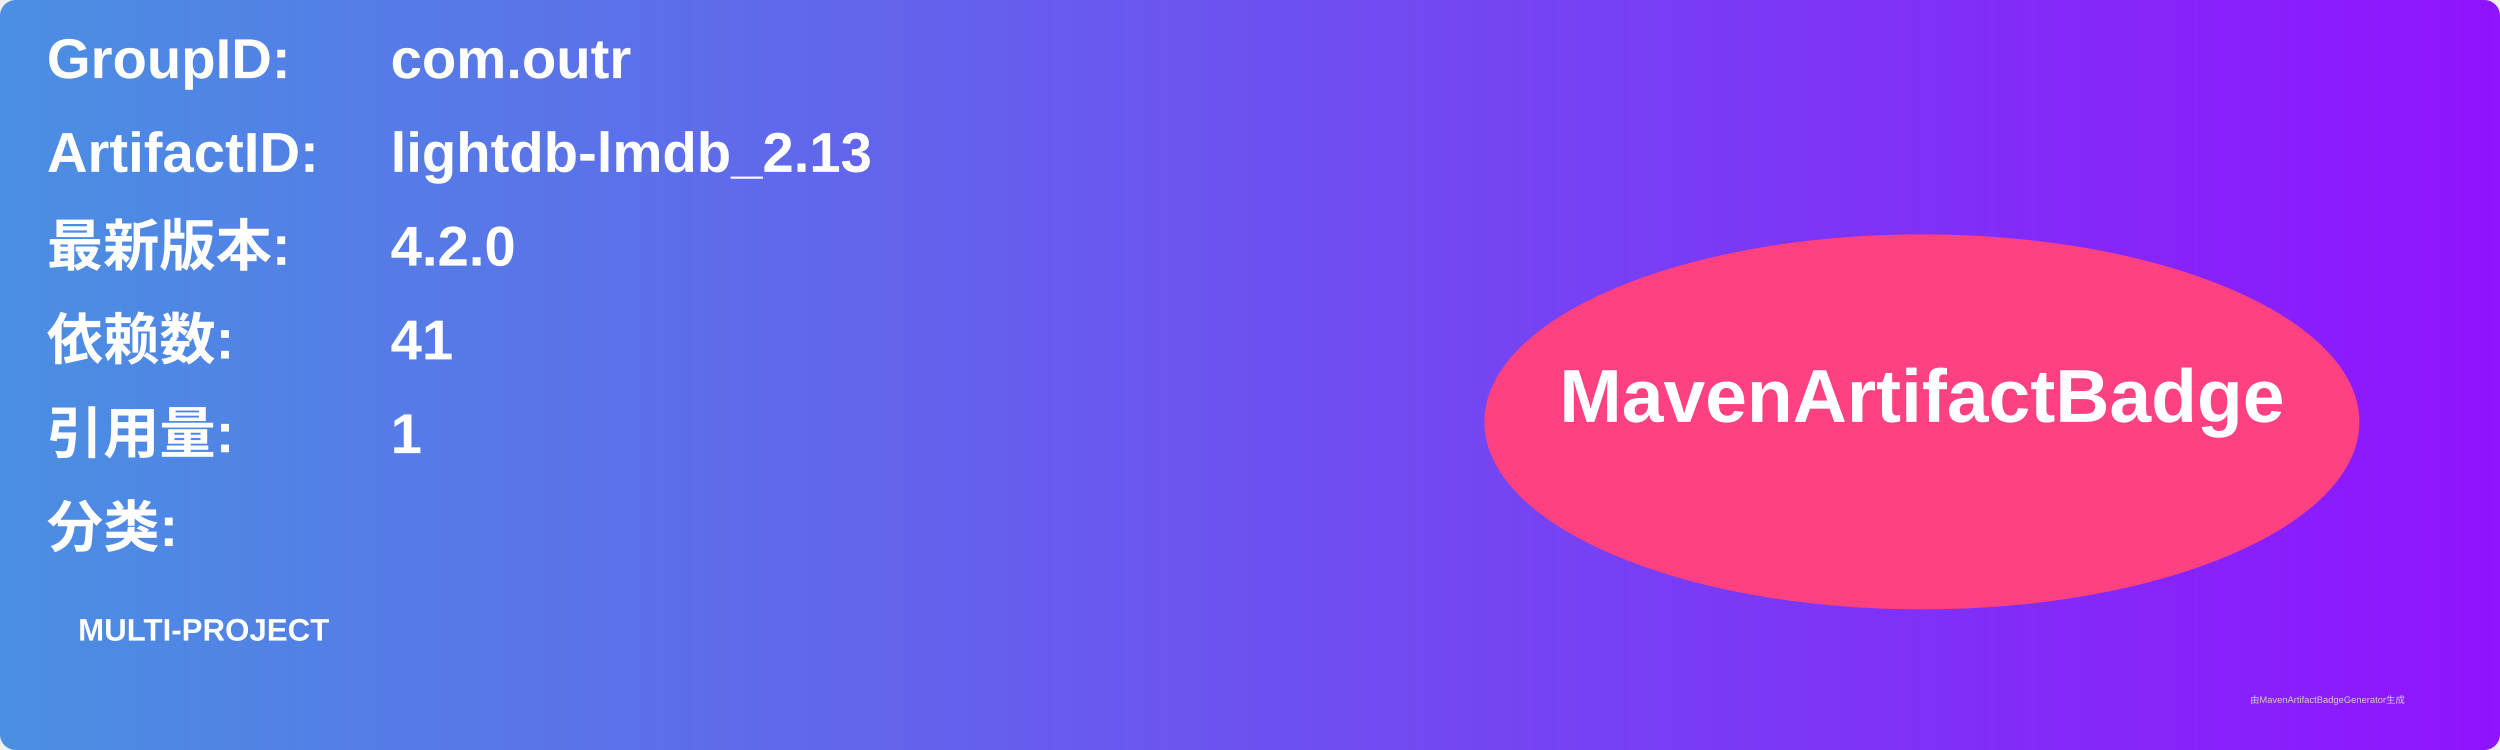
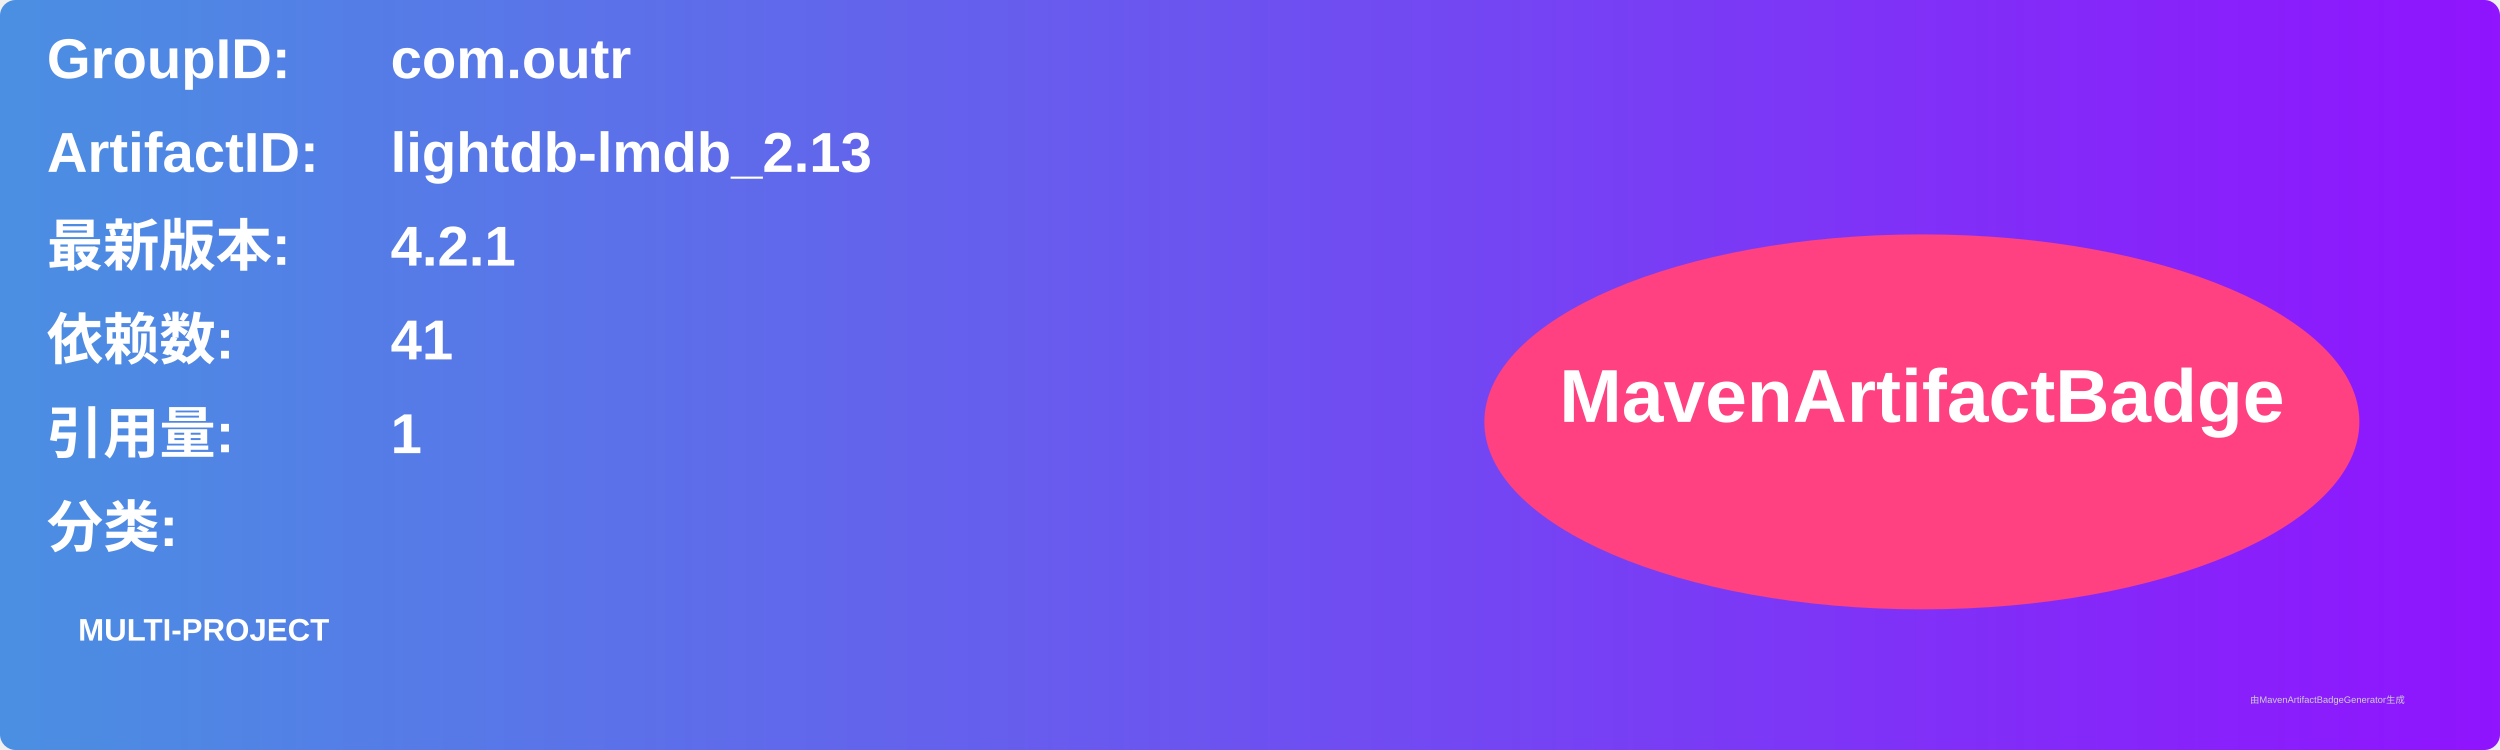
<svg xmlns="http://www.w3.org/2000/svg" width="800" height="240" viewBox="0 0 800 240">
  <linearGradient id="grad" x1="0%" y1="0%" x2="100%" y2="0%">
    <stop offset="0%" stop-color="#4a90e2" />
    <stop offset="100%" stop-color="#9013fe" />
  </linearGradient>
  <rect width="100%" height="100%" rx="5" ry="5" fill="url(#grad)" />
  <g transform="translate(15, 15)">
    <text x="0" y="10" font-family="Arial" font-size="18" fill="white" font-weight="bold" width="260">GroupID:</text>
    <text x="110" y="10" font-family="Arial" font-size="18" fill="white" font-weight="bold" width="460">com.outr</text>
    <text x="0" y="40" font-family="Arial" font-size="18" fill="white" font-weight="bold" width="260">ArtifactID:</text>
    <text x="110" y="40" font-family="Arial" font-size="18" fill="white" font-weight="bold" width="460">lightdb-lmdb_2.13</text>
    <text x="0" y="70" font-family="Arial" font-size="18" fill="white" font-weight="bold">最新版本:</text>
    <text x="110" y="70" font-family="Arial" font-size="18" fill="white" font-weight="bold">
-       <tspan font-weight="bold">4.2.0</tspan>
+       <tspan font-weight="bold">4.2.1</tspan>
    </text>
    <text x="0" y="100" font-family="Arial" font-size="18" fill="white" font-weight="bold">依赖数: </text>
    <text x="110" y="100" font-family="Arial" font-size="18" fill="white">
      <tspan font-weight="bold">41</tspan>
    </text>
    <text x="0" y="130" font-family="Arial" font-size="18" fill="white" font-weight="bold">引用量: </text>
    <text x="110" y="130" font-family="Arial" font-size="18" fill="white">
      <tspan font-weight="bold">1</tspan>
    </text>
    <text x="0" y="160" font-family="Arial" font-size="18" fill="white" font-weight="bold">分类:</text>
    <text x="10" y="190" font-family="Arial" font-size="10" fill="white">
      <tspan font-weight="bold">MULTI-PROJECT</tspan>
    </text>
    <ellipse cx="600" cy="120" rx="140" ry="60" fill="#ff4081" />
    <text x="600" y="120" text-anchor="middle" font-family="Arial" font-size="24" fill="white" font-weight="bold">MavenArtifactBadge</text>
  </g>
  <text x="720" y="225" font-family="Arial" font-size="3" fill="#d0d0d0">由MavenArtifactBadgeGenerator生成</text>
</svg>
